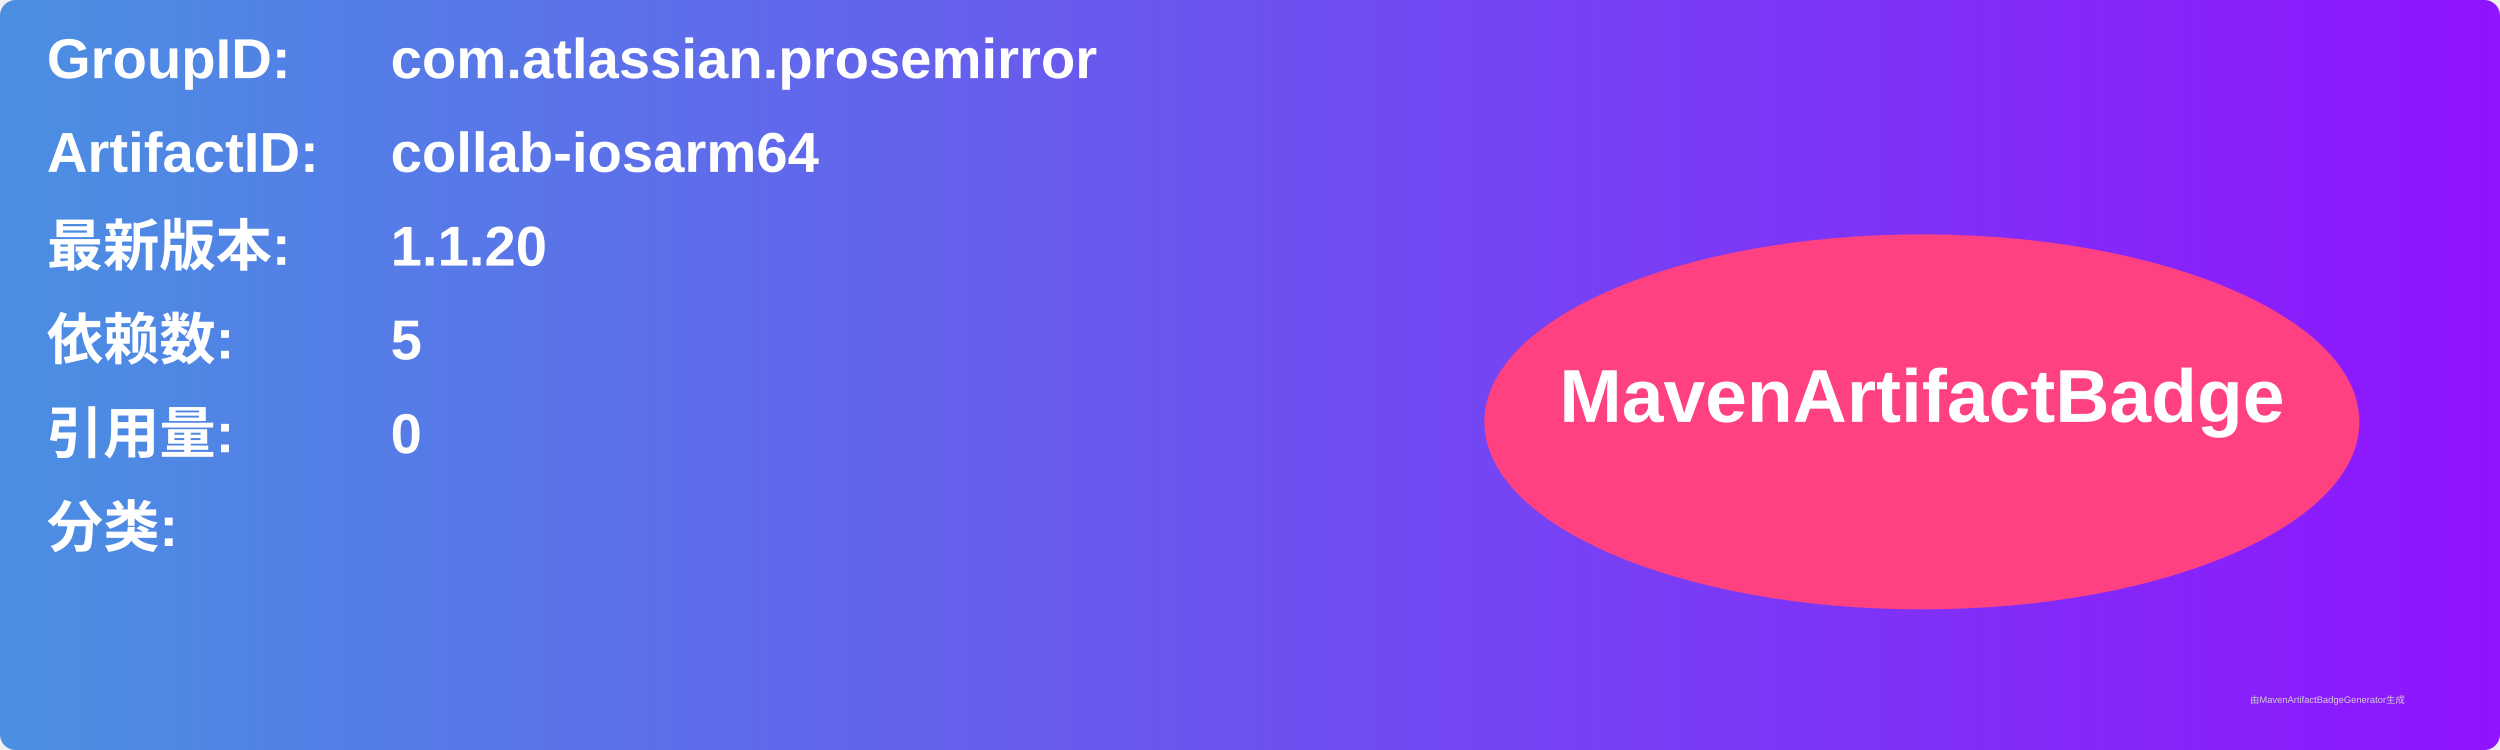
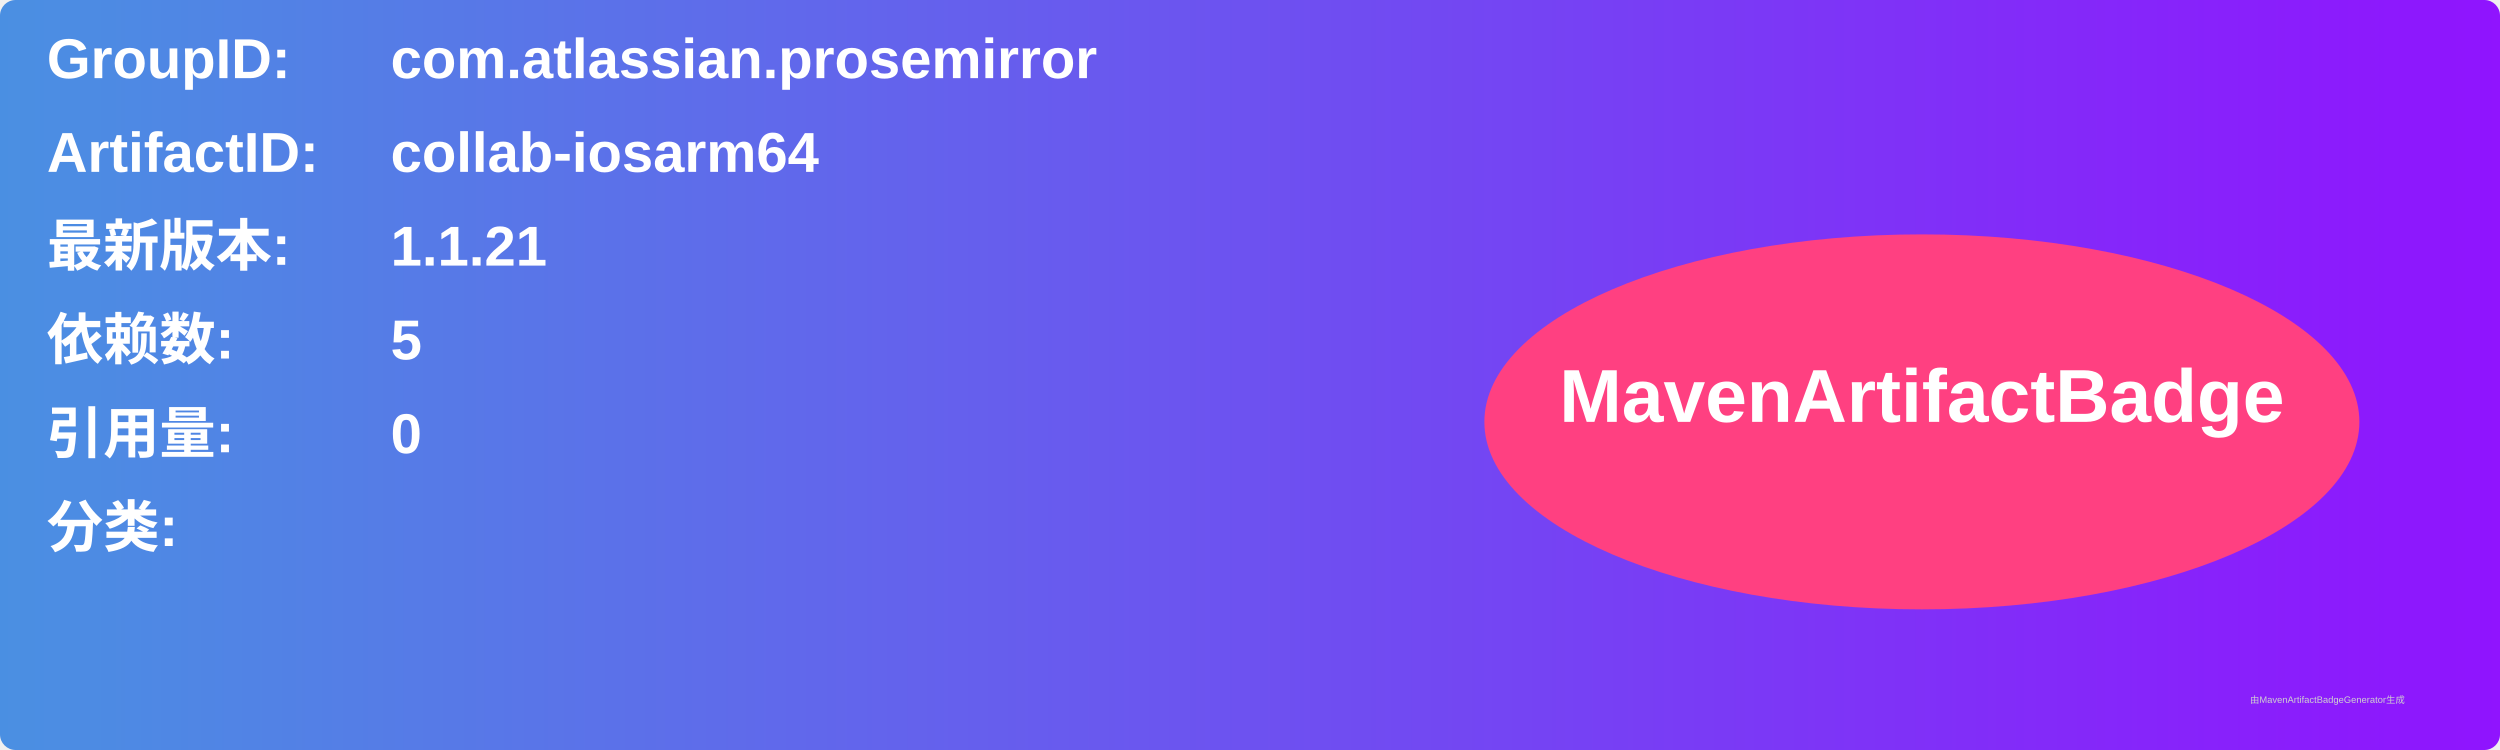
<svg xmlns="http://www.w3.org/2000/svg" width="800" height="240" viewBox="0 0 800 240">
  <linearGradient id="grad" x1="0%" y1="0%" x2="100%" y2="0%">
    <stop offset="0%" stop-color="#4a90e2" />
    <stop offset="100%" stop-color="#9013fe" />
  </linearGradient>
  <rect width="100%" height="100%" rx="5" ry="5" fill="url(#grad)" />
  <g transform="translate(15, 15)">
    <text x="0" y="10" font-family="Arial" font-size="18" fill="white" font-weight="bold" width="260">GroupID:</text>
    <text x="110" y="10" font-family="Arial" font-size="18" fill="white" font-weight="bold" width="460">com.atlassian.prosemirror</text>
    <text x="0" y="40" font-family="Arial" font-size="18" fill="white" font-weight="bold" width="260">ArtifactID:</text>
    <text x="110" y="40" font-family="Arial" font-size="18" fill="white" font-weight="bold" width="460">collab-iosarm64</text>
    <text x="0" y="70" font-family="Arial" font-size="18" fill="white" font-weight="bold">最新版本:</text>
    <text x="110" y="70" font-family="Arial" font-size="18" fill="white" font-weight="bold">
-       <tspan font-weight="bold">1.1.20</tspan>
+       <tspan font-weight="bold">1.1.21</tspan>
    </text>
    <text x="0" y="100" font-family="Arial" font-size="18" fill="white" font-weight="bold">依赖数: </text>
    <text x="110" y="100" font-family="Arial" font-size="18" fill="white">
      <tspan font-weight="bold">5</tspan>
    </text>
    <text x="0" y="130" font-family="Arial" font-size="18" fill="white" font-weight="bold">引用量: </text>
    <text x="110" y="130" font-family="Arial" font-size="18" fill="white">
      <tspan font-weight="bold">0</tspan>
    </text>
    <text x="0" y="160" font-family="Arial" font-size="18" fill="white" font-weight="bold">分类:</text>
    <text x="10" y="190" font-family="Arial" font-size="10" fill="white">
      <tspan font-weight="bold" />
    </text>
    <ellipse cx="600" cy="120" rx="140" ry="60" fill="#ff4081" />
    <text x="600" y="120" text-anchor="middle" font-family="Arial" font-size="24" fill="white" font-weight="bold">MavenArtifactBadge</text>
  </g>
  <text x="720" y="225" font-family="Arial" font-size="3" fill="#d0d0d0">由MavenArtifactBadgeGenerator生成</text>
</svg>
